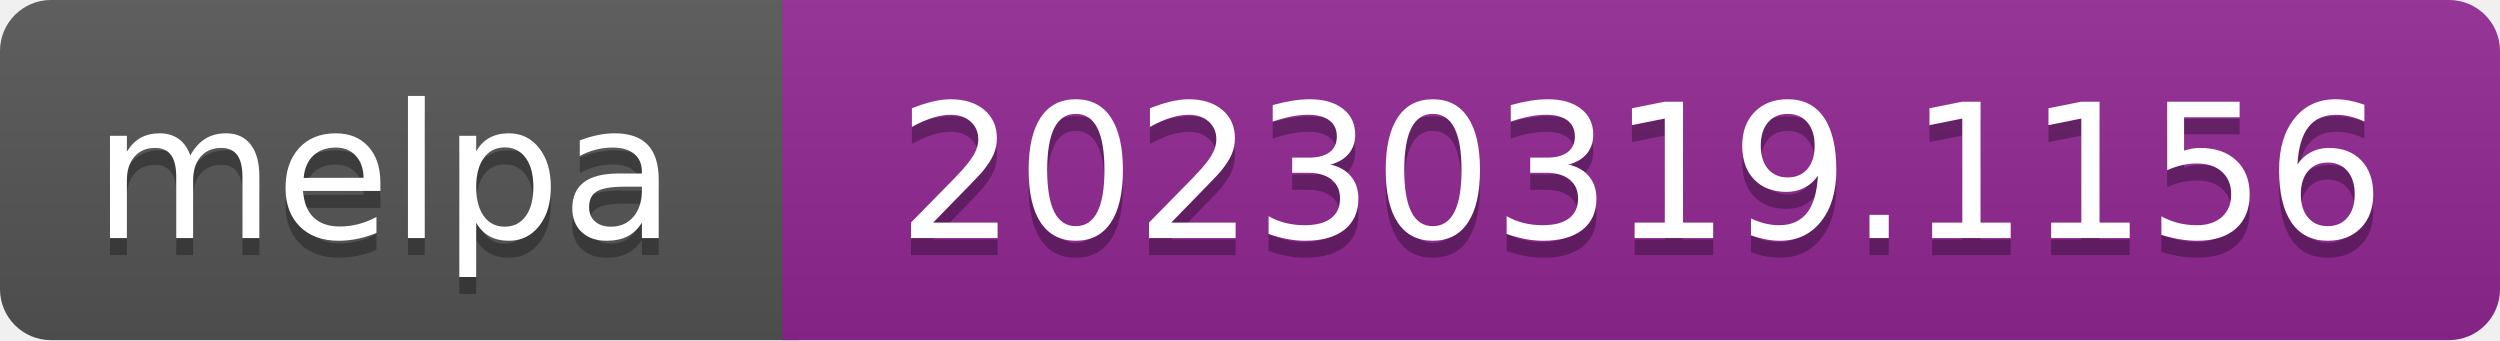
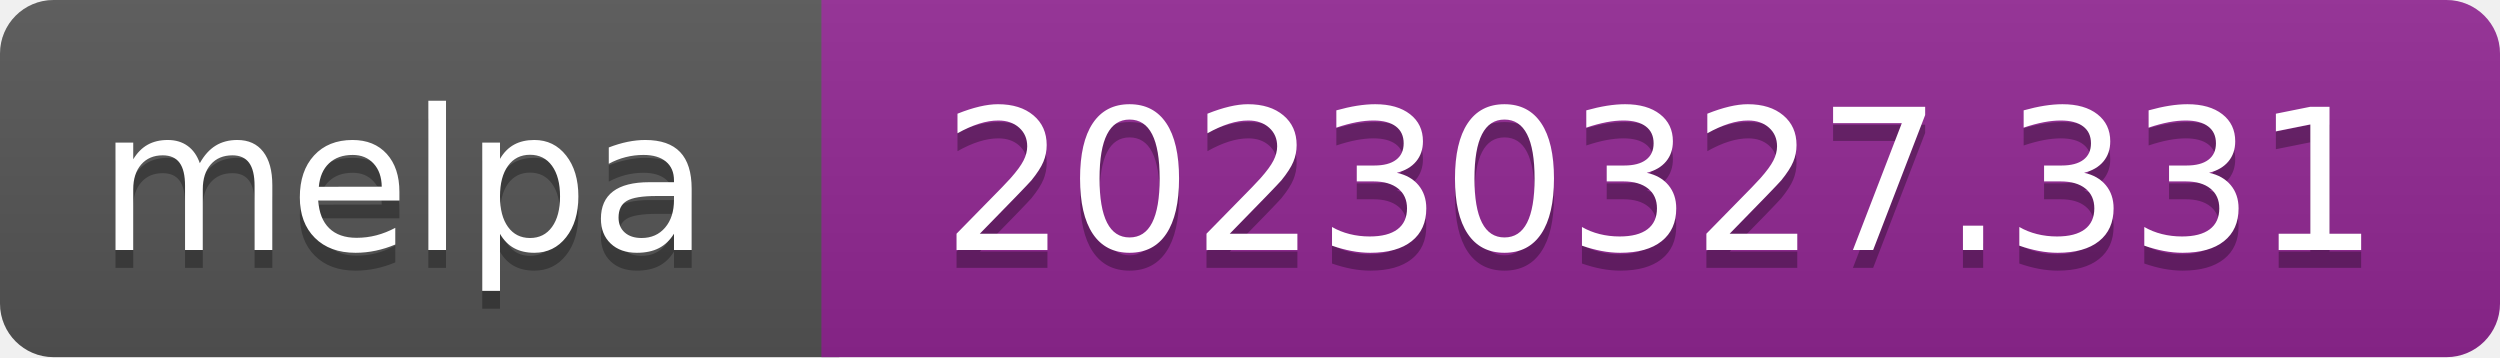
- <svg xmlns="http://www.w3.org/2000/svg" width="147" height="20" role="img" aria-label="melpa: 20230319.1156">
+ <svg xmlns="http://www.w3.org/2000/svg" width="140" height="20" role="img" aria-label="melpa: 20230327.331">
  <linearGradient id="s" x2="0" y2="100%">
    <stop offset="0" stop-color="#bbb" stop-opacity=".1" />
    <stop offset="1" stop-opacity=".1" />
  </linearGradient>
  <clipPath id="r">
-     <rect width="147" height="20" rx="3" fill="#fff" />
+     <rect width="140" height="20" rx="3" fill="#fff" />
  </clipPath>
  <g clip-path="url(#r)">
    <rect width="47" height="20" fill="#555" />
-     <rect x="46" width="147" height="20" fill="#922793" />
-     <rect width="147" height="20" fill="url(#s)" />
+     <rect x="46" width="140" height="20" fill="#922793" />
+     <rect width="140" height="20" fill="url(#s)" />
  </g>
  <g fill="#fff" text-anchor="middle" font-family="Verdana,Geneva,DejaVu Sans,sans-serif" font-size="110" text-rendering="geometricPrecision">
    <text aria-hidden="true" x="226" y="150" fill="#010101" fill-opacity=".3" transform="scale(.1)" textLength="343">melpa</text>
    <text x="226" y="140" transform="scale(.1)" fill="#fff" textLength="343">melpa</text>
-     <text aria-hidden="true" x="965" y="150" fill="#010101" fill-opacity=".3" transform="scale(.1)" textLength="875">20230319.1156</text>
-     <text x="965" y="140" transform="scale(.1)" fill="#fff" textLength="875">20230319.1156</text>
+     <text aria-hidden="true" x="930" y="150" fill="#010101" fill-opacity=".3" transform="scale(.1)" textLength="805">20230327.331</text>
+     <text x="930" y="140" transform="scale(.1)" fill="#fff" textLength="805">20230327.331</text>
  </g>
</svg>
